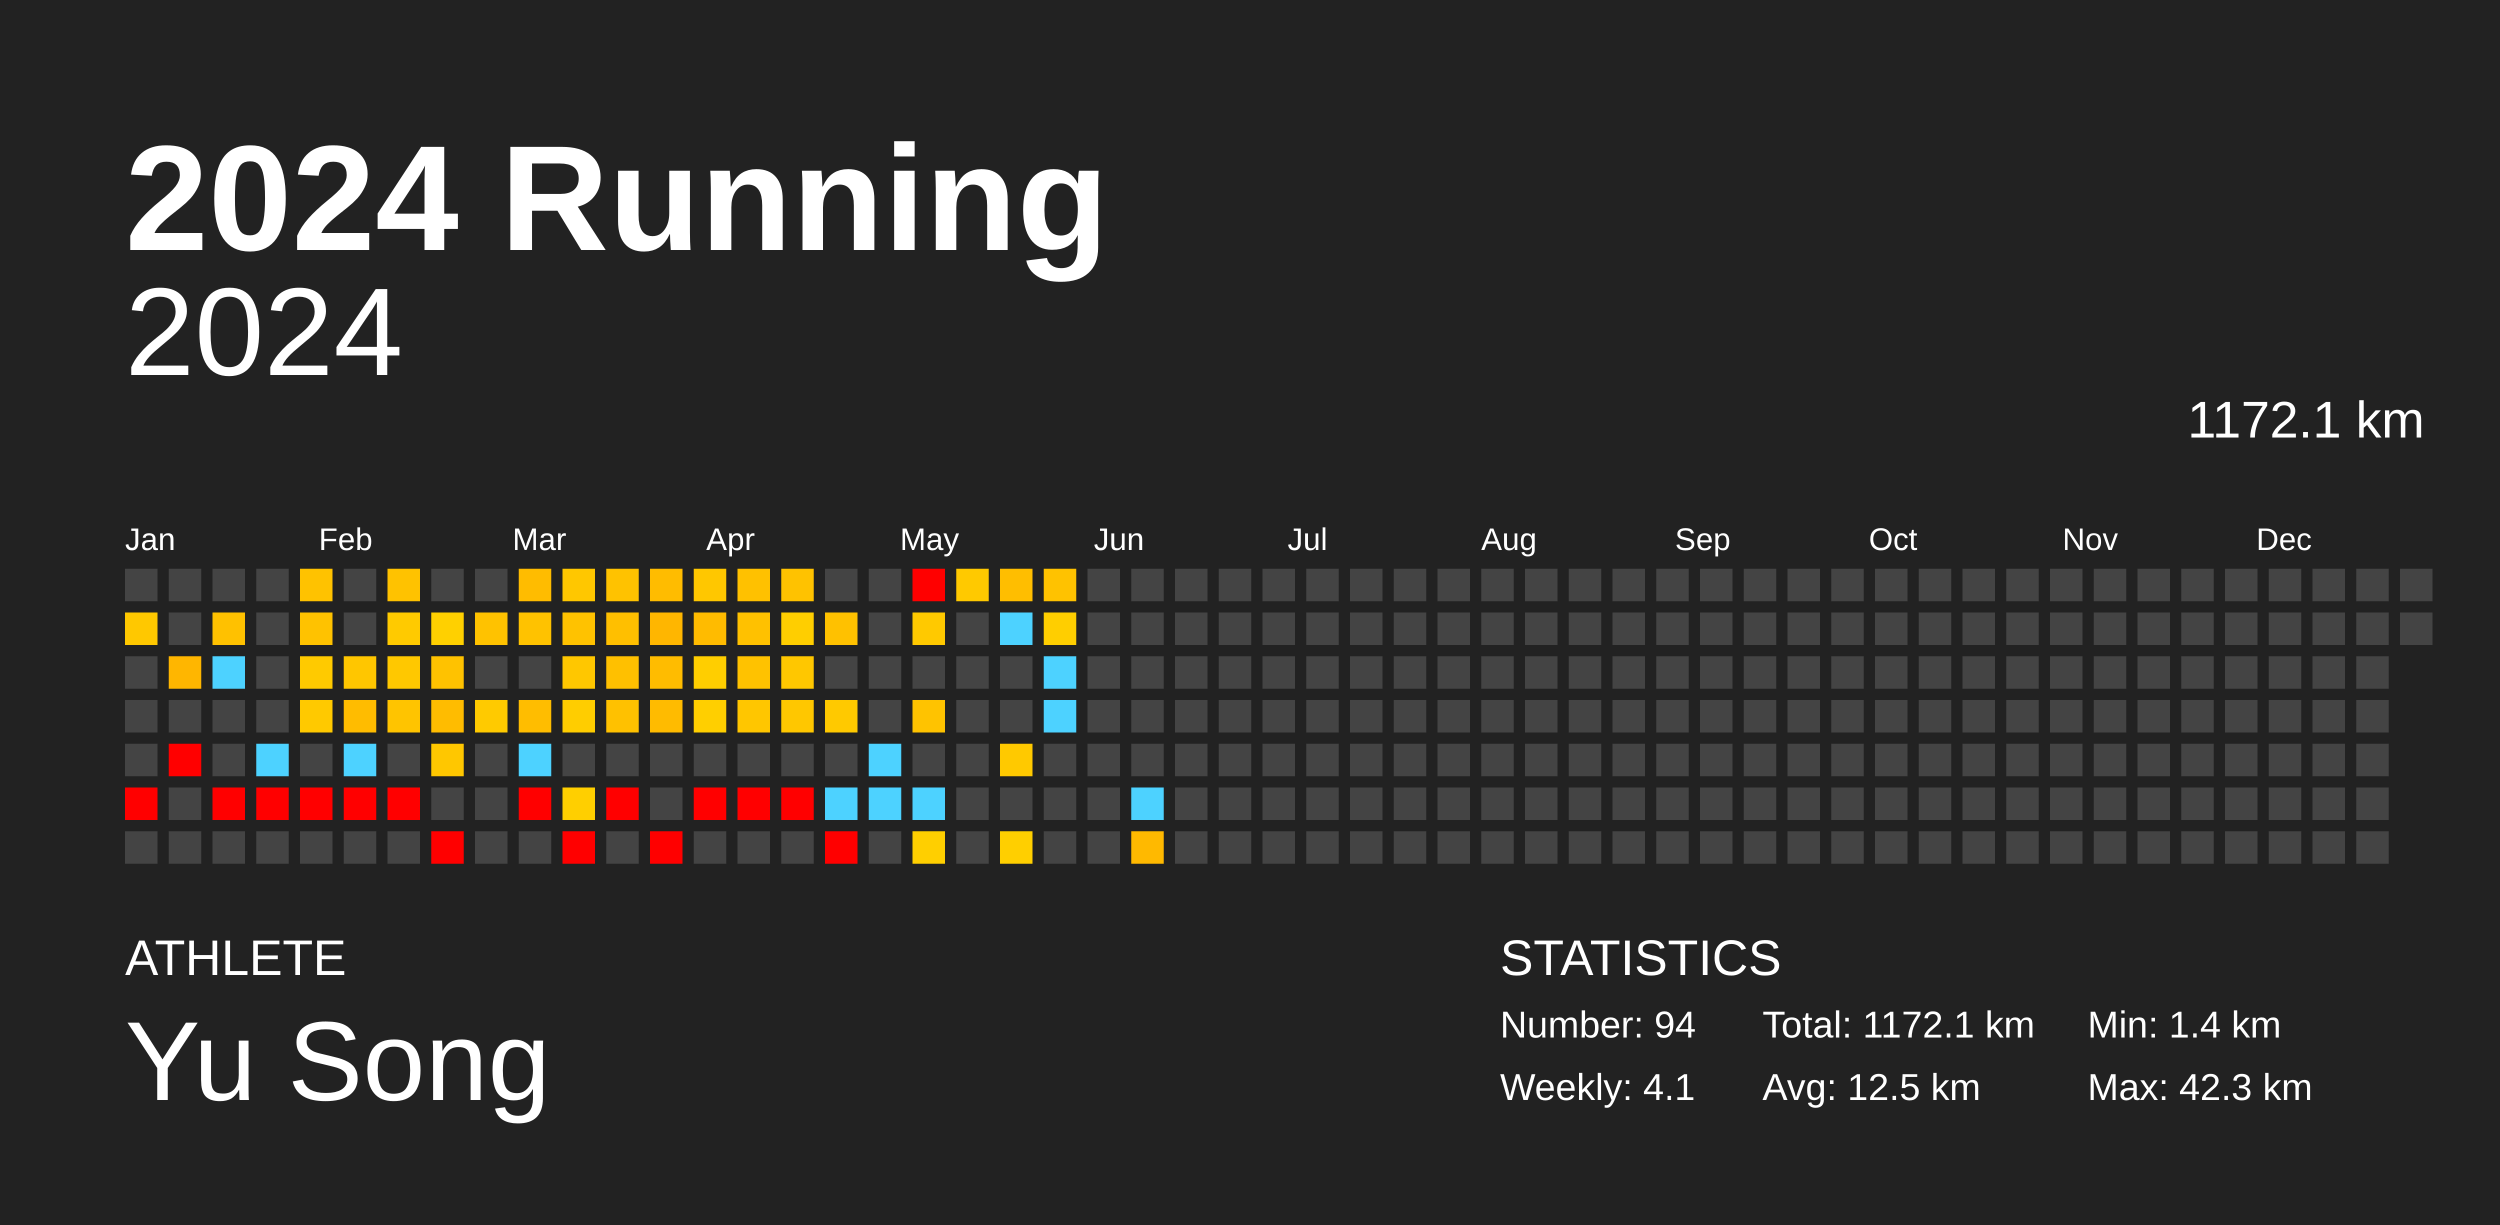
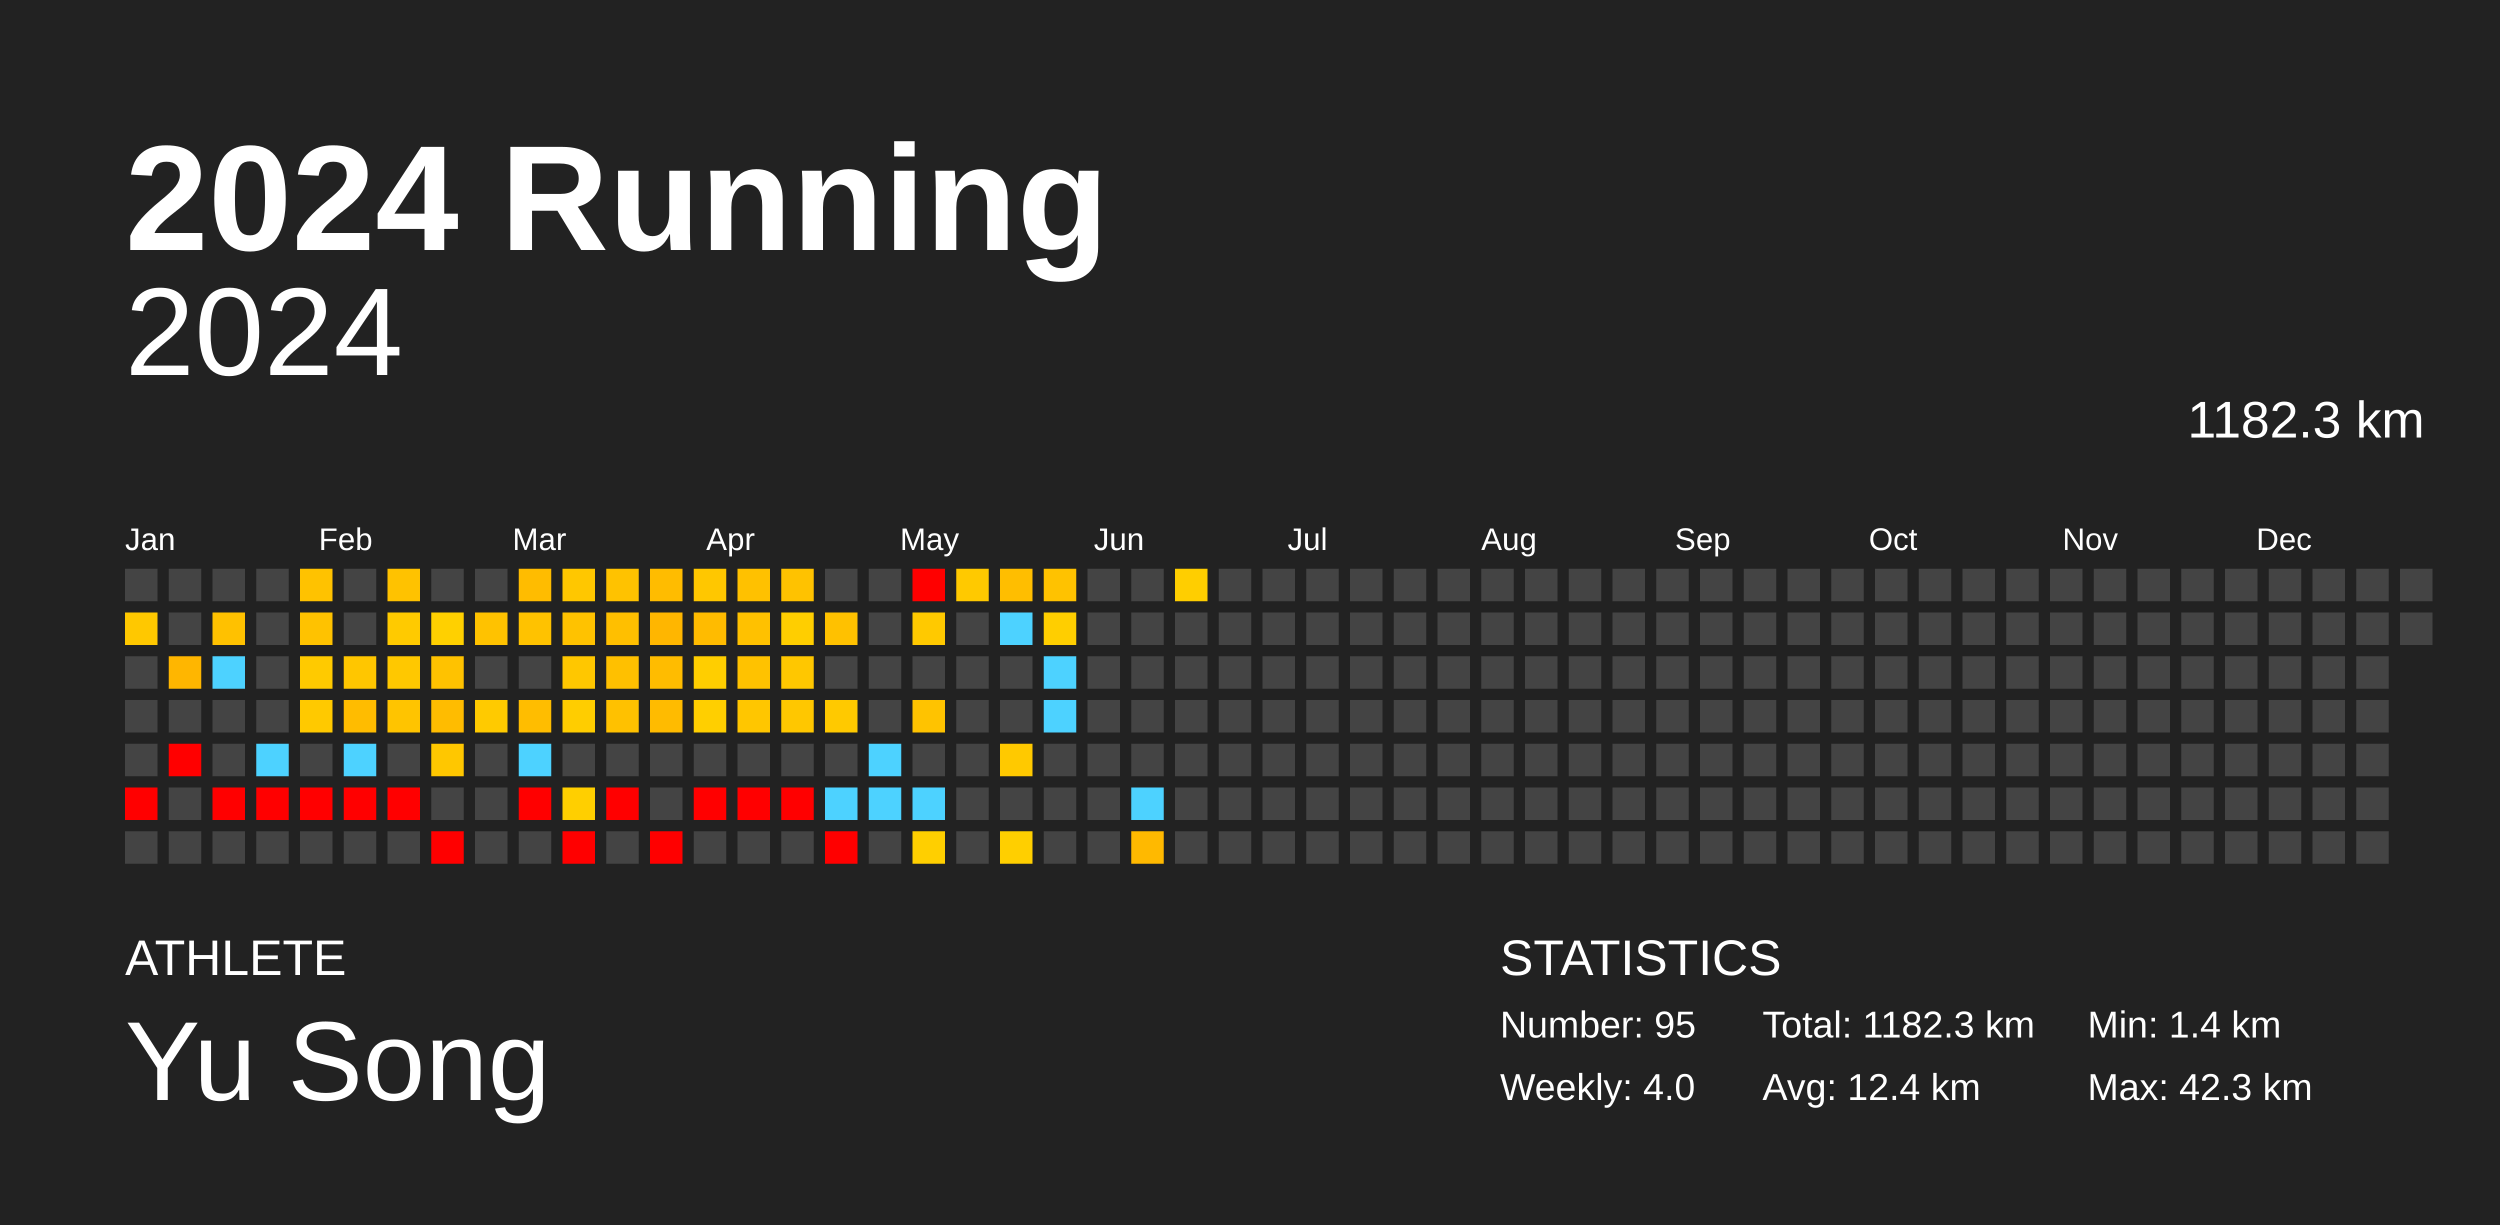
<svg xmlns="http://www.w3.org/2000/svg" baseProfile="full" height="98mm" version="1.1" viewBox="0,0,200,98" width="200mm">
  <defs />
  <rect fill="#222222" height="98" width="200" x="0" y="0" />
  <text fill="#FFFFFF" style="font-size:12px; font-family:Arial; font-weight:bold;" x="10" y="20">2024 Running</text>
  <text fill="#FFFFFF" style="font-size:4px; font-family:Arial" x="10" y="78">ATHLETE</text>
  <text fill="#FFFFFF" style="font-size:9px; font-family:Arial" x="10" y="88">Yu Song</text>
  <text fill="#FFFFFF" style="font-size:4px; font-family:Arial" x="120" y="78">STATISTICS</text>
-   <text fill="#FFFFFF" style="font-size:3px; font-family:Arial" x="120" y="83">Number: 94</text>
-   <text fill="#FFFFFF" style="font-size:3px; font-family:Arial" x="120" y="88">Weekly: 4.1</text>
-   <text fill="#FFFFFF" style="font-size:3px; font-family:Arial" x="141" y="83">Total: 1172.1 km</text>
-   <text fill="#FFFFFF" style="font-size:3px; font-family:Arial" x="141" y="88">Avg: 12.5 km</text>
+   <text fill="#FFFFFF" style="font-size:3px; font-family:Arial" x="120" y="83">Number: 95</text>
+   <text fill="#FFFFFF" style="font-size:3px; font-family:Arial" x="120" y="88">Weekly: 4.0</text>
+   <text fill="#FFFFFF" style="font-size:3px; font-family:Arial" x="141" y="83">Total: 1182.3 km</text>
+   <text fill="#FFFFFF" style="font-size:3px; font-family:Arial" x="141" y="88">Avg: 12.4 km</text>
  <text fill="#FFFFFF" style="font-size:3px; font-family:Arial" x="167" y="83">Min: 1.4 km</text>
  <text fill="#FFFFFF" style="font-size:3px; font-family:Arial" x="167" y="88">Max: 42.3 km</text>
  <text alignment-baseline="hanging" fill="#FFFFFF" style="font-size:10.0px; font-family:Arial;" x="10" y="30">2024</text>
-   <text alignment-baseline="hanging" fill="#FFFFFF" style="font-size:4.125px; font-family:Arial;" x="175" y="35">1172.1 km</text>
+   <text alignment-baseline="hanging" fill="#FFFFFF" style="font-size:4.125px; font-family:Arial;" x="175" y="35">1182.3 km</text>
  <text fill="#FFFFFF" style="font-size:2.5px; font-family:Arial" x="10.0" y="44">Jan</text>
  <text fill="#FFFFFF" style="font-size:2.5px; font-family:Arial" x="25.5" y="44">Feb</text>
  <text fill="#FFFFFF" style="font-size:2.5px; font-family:Arial" x="41.0" y="44">Mar</text>
  <text fill="#FFFFFF" style="font-size:2.5px; font-family:Arial" x="56.5" y="44">Apr</text>
  <text fill="#FFFFFF" style="font-size:2.5px; font-family:Arial" x="72.0" y="44">May</text>
  <text fill="#FFFFFF" style="font-size:2.5px; font-family:Arial" x="87.5" y="44">Jun</text>
  <text fill="#FFFFFF" style="font-size:2.5px; font-family:Arial" x="103.0" y="44">Jul</text>
  <text fill="#FFFFFF" style="font-size:2.5px; font-family:Arial" x="118.5" y="44">Aug</text>
  <text fill="#FFFFFF" style="font-size:2.5px; font-family:Arial" x="134.0" y="44">Sep</text>
  <text fill="#FFFFFF" style="font-size:2.5px; font-family:Arial" x="149.5" y="44">Oct</text>
  <text fill="#FFFFFF" style="font-size:2.5px; font-family:Arial" x="165.0" y="44">Nov</text>
  <text fill="#FFFFFF" style="font-size:2.5px; font-family:Arial" x="180.5" y="44">Dec</text>
  <rect fill="#444444" height="2.6" width="2.6" x="10.0" y="45.5" />
  <rect fill="#ffc800" height="2.6" width="2.6" x="10.0" y="49.0" />
  <rect fill="#444444" height="2.6" width="2.6" x="10.0" y="52.5" />
  <rect fill="#444444" height="2.6" width="2.6" x="10.0" y="56.0" />
  <rect fill="#444444" height="2.6" width="2.6" x="10.0" y="59.5" />
  <rect fill="red" height="2.6" width="2.6" x="10.0" y="63.0" />
  <rect fill="#444444" height="2.6" width="2.6" x="10.0" y="66.5" />
  <rect fill="#444444" height="2.6" width="2.6" x="13.5" y="45.5" />
  <rect fill="#444444" height="2.6" width="2.6" x="13.5" y="49.0" />
  <rect fill="#ffb600" height="2.6" width="2.6" x="13.5" y="52.5" />
  <rect fill="#444444" height="2.6" width="2.6" x="13.5" y="56.0" />
  <rect fill="red" height="2.6" width="2.6" x="13.5" y="59.5" />
  <rect fill="#444444" height="2.6" width="2.6" x="13.5" y="63.0" />
  <rect fill="#444444" height="2.6" width="2.6" x="13.5" y="66.5" />
  <rect fill="#444444" height="2.6" width="2.6" x="17.0" y="45.5" />
  <rect fill="#ffc100" height="2.6" width="2.6" x="17.0" y="49.0" />
  <rect fill="#4dd2ff" height="2.6" width="2.6" x="17.0" y="52.5" />
  <rect fill="#444444" height="2.6" width="2.6" x="17.0" y="56.0" />
  <rect fill="#444444" height="2.6" width="2.6" x="17.0" y="59.5" />
  <rect fill="red" height="2.6" width="2.6" x="17.0" y="63.0" />
  <rect fill="#444444" height="2.6" width="2.6" x="17.0" y="66.5" />
  <rect fill="#444444" height="2.6" width="2.6" x="20.5" y="45.5" />
  <rect fill="#444444" height="2.6" width="2.6" x="20.5" y="49.0" />
  <rect fill="#444444" height="2.6" width="2.6" x="20.5" y="52.5" />
  <rect fill="#444444" height="2.6" width="2.6" x="20.5" y="56.0" />
  <rect fill="#4dd2ff" height="2.6" width="2.6" x="20.5" y="59.5" />
  <rect fill="red" height="2.6" width="2.6" x="20.5" y="63.0" />
  <rect fill="#444444" height="2.6" width="2.6" x="20.5" y="66.5" />
  <rect fill="#ffc200" height="2.6" width="2.6" x="24.0" y="45.5" />
  <rect fill="#ffc200" height="2.6" width="2.6" x="24.0" y="49.0" />
  <rect fill="#ffca00" height="2.6" width="2.6" x="24.0" y="52.5" />
  <rect fill="#ffc900" height="2.6" width="2.6" x="24.0" y="56.0" />
  <rect fill="#444444" height="2.6" width="2.6" x="24.0" y="59.5" />
  <rect fill="red" height="2.6" width="2.6" x="24.0" y="63.0" />
  <rect fill="#444444" height="2.6" width="2.6" x="24.0" y="66.5" />
  <rect fill="#444444" height="2.6" width="2.6" x="27.5" y="45.5" />
  <rect fill="#444444" height="2.6" width="2.6" x="27.5" y="49.0" />
  <rect fill="#ffc600" height="2.6" width="2.6" x="27.5" y="52.5" />
  <rect fill="#ffbc00" height="2.6" width="2.6" x="27.5" y="56.0" />
  <rect fill="#4dd2ff" height="2.6" width="2.6" x="27.5" y="59.5" />
  <rect fill="red" height="2.6" width="2.6" x="27.5" y="63.0" />
  <rect fill="#444444" height="2.6" width="2.6" x="27.5" y="66.5" />
  <rect fill="#ffc200" height="2.6" width="2.6" x="31.0" y="45.5" />
  <rect fill="#ffca00" height="2.6" width="2.6" x="31.0" y="49.0" />
  <rect fill="#ffc800" height="2.6" width="2.6" x="31.0" y="52.5" />
  <rect fill="#ffc400" height="2.6" width="2.6" x="31.0" y="56.0" />
  <rect fill="#444444" height="2.6" width="2.6" x="31.0" y="59.5" />
  <rect fill="red" height="2.6" width="2.6" x="31.0" y="63.0" />
  <rect fill="#444444" height="2.6" width="2.6" x="31.0" y="66.5" />
  <rect fill="#444444" height="2.6" width="2.6" x="34.5" y="45.5" />
  <rect fill="#ffd000" height="2.6" width="2.6" x="34.5" y="49.0" />
  <rect fill="#ffc200" height="2.6" width="2.6" x="34.5" y="52.5" />
  <rect fill="#ffbc00" height="2.6" width="2.6" x="34.5" y="56.0" />
  <rect fill="#ffc700" height="2.6" width="2.6" x="34.5" y="59.5" />
  <rect fill="#444444" height="2.6" width="2.6" x="34.5" y="63.0" />
  <rect fill="red" height="2.6" width="2.6" x="34.5" y="66.5" />
  <rect fill="#444444" height="2.6" width="2.6" x="38.0" y="45.5" />
  <rect fill="#ffc200" height="2.6" width="2.6" x="38.0" y="49.0" />
  <rect fill="#444444" height="2.6" width="2.6" x="38.0" y="52.5" />
  <rect fill="#ffca00" height="2.6" width="2.6" x="38.0" y="56.0" />
  <rect fill="#444444" height="2.6" width="2.6" x="38.0" y="59.5" />
  <rect fill="#444444" height="2.6" width="2.6" x="38.0" y="63.0" />
  <rect fill="#444444" height="2.6" width="2.6" x="38.0" y="66.5" />
  <rect fill="#ffbc00" height="2.6" width="2.6" x="41.5" y="45.5" />
  <rect fill="#ffc200" height="2.6" width="2.6" x="41.5" y="49.0" />
  <rect fill="#444444" height="2.6" width="2.6" x="41.5" y="52.5" />
  <rect fill="#ffbd00" height="2.6" width="2.6" x="41.5" y="56.0" />
  <rect fill="#4dd2ff" height="2.6" width="2.6" x="41.5" y="59.5" />
  <rect fill="red" height="2.6" width="2.6" x="41.5" y="63.0" />
  <rect fill="#444444" height="2.6" width="2.6" x="41.5" y="66.5" />
  <rect fill="#ffc700" height="2.6" width="2.6" x="45.0" y="45.5" />
  <rect fill="#ffc200" height="2.6" width="2.6" x="45.0" y="49.0" />
  <rect fill="#ffc700" height="2.6" width="2.6" x="45.0" y="52.5" />
  <rect fill="#ffcd00" height="2.6" width="2.6" x="45.0" y="56.0" />
  <rect fill="#444444" height="2.6" width="2.6" x="45.0" y="59.5" />
  <rect fill="#ffcf00" height="2.6" width="2.6" x="45.0" y="63.0" />
  <rect fill="red" height="2.6" width="2.6" x="45.0" y="66.5" />
  <rect fill="#ffc200" height="2.6" width="2.6" x="48.5" y="45.5" />
  <rect fill="#ffbf00" height="2.6" width="2.6" x="48.5" y="49.0" />
  <rect fill="#ffc000" height="2.6" width="2.6" x="48.5" y="52.5" />
  <rect fill="#ffc100" height="2.6" width="2.6" x="48.5" y="56.0" />
  <rect fill="#444444" height="2.6" width="2.6" x="48.5" y="59.5" />
  <rect fill="red" height="2.6" width="2.6" x="48.5" y="63.0" />
  <rect fill="#444444" height="2.6" width="2.6" x="48.5" y="66.5" />
  <rect fill="#ffbc00" height="2.6" width="2.6" x="52.0" y="45.5" />
  <rect fill="#ffb600" height="2.6" width="2.6" x="52.0" y="49.0" />
  <rect fill="#ffbc00" height="2.6" width="2.6" x="52.0" y="52.5" />
  <rect fill="#ffbb00" height="2.6" width="2.6" x="52.0" y="56.0" />
  <rect fill="#444444" height="2.6" width="2.6" x="52.0" y="59.5" />
  <rect fill="#444444" height="2.6" width="2.6" x="52.0" y="63.0" />
  <rect fill="red" height="2.6" width="2.6" x="52.0" y="66.5" />
  <rect fill="#ffc700" height="2.6" width="2.6" x="55.5" y="45.5" />
  <rect fill="#ffbb00" height="2.6" width="2.6" x="55.5" y="49.0" />
  <rect fill="#ffce00" height="2.6" width="2.6" x="55.5" y="52.5" />
  <rect fill="#ffcf00" height="2.6" width="2.6" x="55.5" y="56.0" />
  <rect fill="#444444" height="2.6" width="2.6" x="55.5" y="59.5" />
  <rect fill="red" height="2.6" width="2.6" x="55.5" y="63.0" />
  <rect fill="#444444" height="2.6" width="2.6" x="55.5" y="66.5" />
  <rect fill="#ffc100" height="2.6" width="2.6" x="59.0" y="45.5" />
  <rect fill="#ffc100" height="2.6" width="2.6" x="59.0" y="49.0" />
  <rect fill="#ffc200" height="2.6" width="2.6" x="59.0" y="52.5" />
  <rect fill="#ffc600" height="2.6" width="2.6" x="59.0" y="56.0" />
  <rect fill="#444444" height="2.6" width="2.6" x="59.0" y="59.5" />
  <rect fill="red" height="2.6" width="2.6" x="59.0" y="63.0" />
  <rect fill="#444444" height="2.6" width="2.6" x="59.0" y="66.5" />
  <rect fill="#ffc200" height="2.6" width="2.6" x="62.5" y="45.5" />
  <rect fill="#ffce00" height="2.6" width="2.6" x="62.5" y="49.0" />
  <rect fill="#ffc700" height="2.6" width="2.6" x="62.5" y="52.5" />
  <rect fill="#ffc700" height="2.6" width="2.6" x="62.5" y="56.0" />
  <rect fill="#444444" height="2.6" width="2.6" x="62.5" y="59.5" />
  <rect fill="red" height="2.6" width="2.6" x="62.5" y="63.0" />
  <rect fill="#444444" height="2.6" width="2.6" x="62.5" y="66.5" />
  <rect fill="#444444" height="2.6" width="2.6" x="66.0" y="45.5" />
  <rect fill="#ffc100" height="2.6" width="2.6" x="66.0" y="49.0" />
  <rect fill="#444444" height="2.6" width="2.6" x="66.0" y="52.5" />
  <rect fill="#ffc900" height="2.6" width="2.6" x="66.0" y="56.0" />
  <rect fill="#444444" height="2.6" width="2.6" x="66.0" y="59.5" />
  <rect fill="#4dd2ff" height="2.6" width="2.6" x="66.0" y="63.0" />
  <rect fill="red" height="2.6" width="2.6" x="66.0" y="66.5" />
  <rect fill="#444444" height="2.6" width="2.6" x="69.5" y="45.5" />
  <rect fill="#444444" height="2.6" width="2.6" x="69.5" y="49.0" />
  <rect fill="#444444" height="2.6" width="2.6" x="69.5" y="52.5" />
  <rect fill="#444444" height="2.6" width="2.6" x="69.5" y="56.0" />
  <rect fill="#4dd2ff" height="2.6" width="2.6" x="69.5" y="59.5" />
  <rect fill="#4dd2ff" height="2.6" width="2.6" x="69.5" y="63.0" />
  <rect fill="#444444" height="2.6" width="2.6" x="69.5" y="66.5" />
  <rect fill="red" height="2.6" width="2.6" x="73.0" y="45.5" />
  <rect fill="#ffc900" height="2.6" width="2.6" x="73.0" y="49.0" />
  <rect fill="#444444" height="2.6" width="2.6" x="73.0" y="52.5" />
  <rect fill="#ffc300" height="2.6" width="2.6" x="73.0" y="56.0" />
  <rect fill="#444444" height="2.6" width="2.6" x="73.0" y="59.5" />
  <rect fill="#4dd2ff" height="2.6" width="2.6" x="73.0" y="63.0" />
  <rect fill="#ffcf00" height="2.6" width="2.6" x="73.0" y="66.5" />
  <rect fill="#ffc900" height="2.6" width="2.6" x="76.5" y="45.5" />
  <rect fill="#444444" height="2.6" width="2.6" x="76.5" y="49.0" />
  <rect fill="#444444" height="2.6" width="2.6" x="76.5" y="52.5" />
  <rect fill="#444444" height="2.6" width="2.6" x="76.5" y="56.0" />
  <rect fill="#444444" height="2.6" width="2.6" x="76.5" y="59.5" />
  <rect fill="#444444" height="2.6" width="2.6" x="76.5" y="63.0" />
  <rect fill="#444444" height="2.6" width="2.6" x="76.5" y="66.5" />
  <rect fill="#ffbe00" height="2.6" width="2.6" x="80.0" y="45.5" />
  <rect fill="#4dd2ff" height="2.6" width="2.6" x="80.0" y="49.0" />
  <rect fill="#444444" height="2.6" width="2.6" x="80.0" y="52.5" />
  <rect fill="#444444" height="2.6" width="2.6" x="80.0" y="56.0" />
  <rect fill="#ffc900" height="2.6" width="2.6" x="80.0" y="59.5" />
  <rect fill="#444444" height="2.6" width="2.6" x="80.0" y="63.0" />
  <rect fill="#ffcf00" height="2.6" width="2.6" x="80.0" y="66.5" />
  <rect fill="#ffc200" height="2.6" width="2.6" x="83.5" y="45.5" />
  <rect fill="#ffce00" height="2.6" width="2.6" x="83.5" y="49.0" />
  <rect fill="#4dd2ff" height="2.6" width="2.6" x="83.5" y="52.5" />
  <rect fill="#4dd2ff" height="2.6" width="2.6" x="83.5" y="56.0" />
  <rect fill="#444444" height="2.6" width="2.6" x="83.5" y="59.5" />
  <rect fill="#444444" height="2.6" width="2.6" x="83.5" y="63.0" />
  <rect fill="#444444" height="2.6" width="2.6" x="83.5" y="66.5" />
  <rect fill="#444444" height="2.6" width="2.6" x="87.0" y="45.5" />
  <rect fill="#444444" height="2.6" width="2.6" x="87.0" y="49.0" />
  <rect fill="#444444" height="2.6" width="2.6" x="87.0" y="52.5" />
  <rect fill="#444444" height="2.6" width="2.6" x="87.0" y="56.0" />
  <rect fill="#444444" height="2.6" width="2.6" x="87.0" y="59.5" />
  <rect fill="#444444" height="2.6" width="2.6" x="87.0" y="63.0" />
  <rect fill="#444444" height="2.6" width="2.6" x="87.0" y="66.5" />
  <rect fill="#444444" height="2.6" width="2.6" x="90.5" y="45.5" />
  <rect fill="#444444" height="2.6" width="2.6" x="90.5" y="49.0" />
  <rect fill="#444444" height="2.6" width="2.6" x="90.5" y="52.5" />
  <rect fill="#444444" height="2.6" width="2.6" x="90.5" y="56.0" />
  <rect fill="#444444" height="2.6" width="2.6" x="90.5" y="59.5" />
  <rect fill="#4dd2ff" height="2.6" width="2.6" x="90.5" y="63.0" />
  <rect fill="#ffb900" height="2.6" width="2.6" x="90.5" y="66.5" />
-   <rect fill="#444444" height="2.6" width="2.6" x="94.0" y="45.5" />
+   <rect fill="#ffce00" height="2.6" width="2.6" x="94.0" y="45.5" />
  <rect fill="#444444" height="2.6" width="2.6" x="94.0" y="49.0" />
  <rect fill="#444444" height="2.6" width="2.6" x="94.0" y="52.5" />
  <rect fill="#444444" height="2.6" width="2.6" x="94.0" y="56.0" />
  <rect fill="#444444" height="2.6" width="2.6" x="94.0" y="59.5" />
  <rect fill="#444444" height="2.6" width="2.6" x="94.0" y="63.0" />
  <rect fill="#444444" height="2.6" width="2.6" x="94.0" y="66.5" />
  <rect fill="#444444" height="2.6" width="2.6" x="97.5" y="45.5" />
  <rect fill="#444444" height="2.6" width="2.6" x="97.5" y="49.0" />
  <rect fill="#444444" height="2.6" width="2.6" x="97.5" y="52.5" />
  <rect fill="#444444" height="2.6" width="2.6" x="97.5" y="56.0" />
  <rect fill="#444444" height="2.6" width="2.6" x="97.5" y="59.5" />
  <rect fill="#444444" height="2.6" width="2.6" x="97.5" y="63.0" />
  <rect fill="#444444" height="2.6" width="2.6" x="97.5" y="66.5" />
  <rect fill="#444444" height="2.6" width="2.6" x="101.0" y="45.5" />
  <rect fill="#444444" height="2.6" width="2.6" x="101.0" y="49.0" />
  <rect fill="#444444" height="2.6" width="2.6" x="101.0" y="52.5" />
  <rect fill="#444444" height="2.6" width="2.6" x="101.0" y="56.0" />
  <rect fill="#444444" height="2.6" width="2.6" x="101.0" y="59.5" />
  <rect fill="#444444" height="2.6" width="2.6" x="101.0" y="63.0" />
  <rect fill="#444444" height="2.6" width="2.6" x="101.0" y="66.5" />
  <rect fill="#444444" height="2.6" width="2.6" x="104.5" y="45.5" />
  <rect fill="#444444" height="2.6" width="2.6" x="104.5" y="49.0" />
  <rect fill="#444444" height="2.6" width="2.6" x="104.5" y="52.5" />
  <rect fill="#444444" height="2.6" width="2.6" x="104.5" y="56.0" />
  <rect fill="#444444" height="2.6" width="2.6" x="104.5" y="59.5" />
  <rect fill="#444444" height="2.6" width="2.6" x="104.5" y="63.0" />
  <rect fill="#444444" height="2.6" width="2.6" x="104.5" y="66.5" />
  <rect fill="#444444" height="2.6" width="2.6" x="108.0" y="45.5" />
  <rect fill="#444444" height="2.6" width="2.6" x="108.0" y="49.0" />
  <rect fill="#444444" height="2.6" width="2.6" x="108.0" y="52.5" />
  <rect fill="#444444" height="2.6" width="2.6" x="108.0" y="56.0" />
  <rect fill="#444444" height="2.6" width="2.6" x="108.0" y="59.5" />
  <rect fill="#444444" height="2.6" width="2.6" x="108.0" y="63.0" />
  <rect fill="#444444" height="2.6" width="2.6" x="108.0" y="66.5" />
  <rect fill="#444444" height="2.6" width="2.6" x="111.5" y="45.5" />
  <rect fill="#444444" height="2.6" width="2.6" x="111.5" y="49.0" />
  <rect fill="#444444" height="2.6" width="2.6" x="111.5" y="52.5" />
  <rect fill="#444444" height="2.6" width="2.6" x="111.5" y="56.0" />
  <rect fill="#444444" height="2.6" width="2.6" x="111.5" y="59.5" />
  <rect fill="#444444" height="2.6" width="2.6" x="111.5" y="63.0" />
  <rect fill="#444444" height="2.6" width="2.6" x="111.5" y="66.5" />
  <rect fill="#444444" height="2.6" width="2.6" x="115.0" y="45.5" />
  <rect fill="#444444" height="2.6" width="2.6" x="115.0" y="49.0" />
  <rect fill="#444444" height="2.6" width="2.6" x="115.0" y="52.5" />
  <rect fill="#444444" height="2.6" width="2.6" x="115.0" y="56.0" />
  <rect fill="#444444" height="2.6" width="2.6" x="115.0" y="59.5" />
  <rect fill="#444444" height="2.6" width="2.6" x="115.0" y="63.0" />
  <rect fill="#444444" height="2.6" width="2.6" x="115.0" y="66.5" />
  <rect fill="#444444" height="2.6" width="2.6" x="118.5" y="45.5" />
  <rect fill="#444444" height="2.6" width="2.6" x="118.5" y="49.0" />
  <rect fill="#444444" height="2.6" width="2.6" x="118.5" y="52.5" />
  <rect fill="#444444" height="2.6" width="2.6" x="118.5" y="56.0" />
  <rect fill="#444444" height="2.6" width="2.6" x="118.5" y="59.5" />
  <rect fill="#444444" height="2.6" width="2.6" x="118.5" y="63.0" />
  <rect fill="#444444" height="2.6" width="2.6" x="118.5" y="66.5" />
  <rect fill="#444444" height="2.6" width="2.6" x="122.0" y="45.5" />
  <rect fill="#444444" height="2.6" width="2.6" x="122.0" y="49.0" />
  <rect fill="#444444" height="2.6" width="2.6" x="122.0" y="52.5" />
  <rect fill="#444444" height="2.6" width="2.6" x="122.0" y="56.0" />
  <rect fill="#444444" height="2.6" width="2.6" x="122.0" y="59.5" />
  <rect fill="#444444" height="2.6" width="2.6" x="122.0" y="63.0" />
  <rect fill="#444444" height="2.6" width="2.6" x="122.0" y="66.5" />
  <rect fill="#444444" height="2.6" width="2.6" x="125.5" y="45.5" />
  <rect fill="#444444" height="2.6" width="2.6" x="125.5" y="49.0" />
  <rect fill="#444444" height="2.6" width="2.6" x="125.5" y="52.5" />
  <rect fill="#444444" height="2.6" width="2.6" x="125.5" y="56.0" />
  <rect fill="#444444" height="2.6" width="2.6" x="125.5" y="59.5" />
  <rect fill="#444444" height="2.6" width="2.6" x="125.5" y="63.0" />
  <rect fill="#444444" height="2.6" width="2.6" x="125.5" y="66.5" />
  <rect fill="#444444" height="2.6" width="2.6" x="129.0" y="45.5" />
  <rect fill="#444444" height="2.6" width="2.6" x="129.0" y="49.0" />
  <rect fill="#444444" height="2.6" width="2.6" x="129.0" y="52.5" />
  <rect fill="#444444" height="2.6" width="2.6" x="129.0" y="56.0" />
  <rect fill="#444444" height="2.6" width="2.6" x="129.0" y="59.5" />
  <rect fill="#444444" height="2.6" width="2.6" x="129.0" y="63.0" />
  <rect fill="#444444" height="2.6" width="2.6" x="129.0" y="66.5" />
  <rect fill="#444444" height="2.6" width="2.6" x="132.5" y="45.5" />
  <rect fill="#444444" height="2.6" width="2.6" x="132.5" y="49.0" />
  <rect fill="#444444" height="2.6" width="2.6" x="132.5" y="52.5" />
  <rect fill="#444444" height="2.6" width="2.6" x="132.5" y="56.0" />
  <rect fill="#444444" height="2.6" width="2.6" x="132.5" y="59.5" />
  <rect fill="#444444" height="2.6" width="2.6" x="132.5" y="63.0" />
  <rect fill="#444444" height="2.6" width="2.6" x="132.5" y="66.5" />
  <rect fill="#444444" height="2.6" width="2.6" x="136.0" y="45.5" />
  <rect fill="#444444" height="2.6" width="2.6" x="136.0" y="49.0" />
  <rect fill="#444444" height="2.6" width="2.6" x="136.0" y="52.5" />
  <rect fill="#444444" height="2.6" width="2.6" x="136.0" y="56.0" />
  <rect fill="#444444" height="2.6" width="2.6" x="136.0" y="59.5" />
  <rect fill="#444444" height="2.6" width="2.6" x="136.0" y="63.0" />
  <rect fill="#444444" height="2.6" width="2.6" x="136.0" y="66.5" />
  <rect fill="#444444" height="2.6" width="2.6" x="139.5" y="45.5" />
  <rect fill="#444444" height="2.6" width="2.6" x="139.5" y="49.0" />
  <rect fill="#444444" height="2.6" width="2.6" x="139.5" y="52.5" />
  <rect fill="#444444" height="2.6" width="2.6" x="139.5" y="56.0" />
  <rect fill="#444444" height="2.6" width="2.6" x="139.5" y="59.5" />
  <rect fill="#444444" height="2.6" width="2.6" x="139.5" y="63.0" />
  <rect fill="#444444" height="2.6" width="2.6" x="139.5" y="66.5" />
  <rect fill="#444444" height="2.6" width="2.6" x="143.0" y="45.5" />
  <rect fill="#444444" height="2.6" width="2.6" x="143.0" y="49.0" />
  <rect fill="#444444" height="2.6" width="2.6" x="143.0" y="52.5" />
  <rect fill="#444444" height="2.6" width="2.6" x="143.0" y="56.0" />
  <rect fill="#444444" height="2.6" width="2.6" x="143.0" y="59.5" />
  <rect fill="#444444" height="2.6" width="2.6" x="143.0" y="63.0" />
  <rect fill="#444444" height="2.6" width="2.6" x="143.0" y="66.5" />
  <rect fill="#444444" height="2.6" width="2.6" x="146.5" y="45.5" />
  <rect fill="#444444" height="2.6" width="2.6" x="146.5" y="49.0" />
  <rect fill="#444444" height="2.6" width="2.6" x="146.5" y="52.5" />
  <rect fill="#444444" height="2.6" width="2.6" x="146.5" y="56.0" />
  <rect fill="#444444" height="2.6" width="2.6" x="146.5" y="59.5" />
  <rect fill="#444444" height="2.6" width="2.6" x="146.5" y="63.0" />
  <rect fill="#444444" height="2.6" width="2.6" x="146.5" y="66.5" />
  <rect fill="#444444" height="2.6" width="2.6" x="150.0" y="45.5" />
  <rect fill="#444444" height="2.6" width="2.6" x="150.0" y="49.0" />
  <rect fill="#444444" height="2.6" width="2.6" x="150.0" y="52.5" />
  <rect fill="#444444" height="2.6" width="2.6" x="150.0" y="56.0" />
  <rect fill="#444444" height="2.6" width="2.6" x="150.0" y="59.5" />
  <rect fill="#444444" height="2.6" width="2.6" x="150.0" y="63.0" />
  <rect fill="#444444" height="2.6" width="2.6" x="150.0" y="66.5" />
  <rect fill="#444444" height="2.6" width="2.6" x="153.5" y="45.5" />
  <rect fill="#444444" height="2.6" width="2.6" x="153.5" y="49.0" />
  <rect fill="#444444" height="2.6" width="2.6" x="153.5" y="52.5" />
  <rect fill="#444444" height="2.6" width="2.6" x="153.5" y="56.0" />
  <rect fill="#444444" height="2.6" width="2.6" x="153.5" y="59.5" />
  <rect fill="#444444" height="2.6" width="2.6" x="153.5" y="63.0" />
  <rect fill="#444444" height="2.6" width="2.6" x="153.5" y="66.5" />
  <rect fill="#444444" height="2.6" width="2.6" x="157.0" y="45.5" />
  <rect fill="#444444" height="2.6" width="2.6" x="157.0" y="49.0" />
  <rect fill="#444444" height="2.6" width="2.6" x="157.0" y="52.5" />
  <rect fill="#444444" height="2.6" width="2.6" x="157.0" y="56.0" />
  <rect fill="#444444" height="2.6" width="2.6" x="157.0" y="59.5" />
  <rect fill="#444444" height="2.6" width="2.6" x="157.0" y="63.0" />
  <rect fill="#444444" height="2.6" width="2.6" x="157.0" y="66.5" />
  <rect fill="#444444" height="2.6" width="2.6" x="160.5" y="45.5" />
  <rect fill="#444444" height="2.6" width="2.6" x="160.5" y="49.0" />
  <rect fill="#444444" height="2.6" width="2.6" x="160.5" y="52.5" />
  <rect fill="#444444" height="2.6" width="2.6" x="160.5" y="56.0" />
  <rect fill="#444444" height="2.6" width="2.6" x="160.5" y="59.5" />
  <rect fill="#444444" height="2.6" width="2.6" x="160.5" y="63.0" />
  <rect fill="#444444" height="2.6" width="2.6" x="160.5" y="66.5" />
  <rect fill="#444444" height="2.6" width="2.6" x="164.0" y="45.5" />
  <rect fill="#444444" height="2.6" width="2.6" x="164.0" y="49.0" />
  <rect fill="#444444" height="2.6" width="2.6" x="164.0" y="52.5" />
  <rect fill="#444444" height="2.6" width="2.6" x="164.0" y="56.0" />
  <rect fill="#444444" height="2.6" width="2.6" x="164.0" y="59.5" />
  <rect fill="#444444" height="2.6" width="2.6" x="164.0" y="63.0" />
  <rect fill="#444444" height="2.6" width="2.6" x="164.0" y="66.5" />
  <rect fill="#444444" height="2.6" width="2.6" x="167.5" y="45.5" />
  <rect fill="#444444" height="2.6" width="2.6" x="167.5" y="49.0" />
  <rect fill="#444444" height="2.6" width="2.6" x="167.5" y="52.5" />
  <rect fill="#444444" height="2.6" width="2.6" x="167.5" y="56.0" />
  <rect fill="#444444" height="2.6" width="2.6" x="167.5" y="59.5" />
  <rect fill="#444444" height="2.6" width="2.6" x="167.5" y="63.0" />
  <rect fill="#444444" height="2.6" width="2.6" x="167.5" y="66.5" />
  <rect fill="#444444" height="2.6" width="2.6" x="171.0" y="45.5" />
  <rect fill="#444444" height="2.6" width="2.6" x="171.0" y="49.0" />
  <rect fill="#444444" height="2.6" width="2.6" x="171.0" y="52.5" />
  <rect fill="#444444" height="2.6" width="2.6" x="171.0" y="56.0" />
  <rect fill="#444444" height="2.6" width="2.6" x="171.0" y="59.5" />
  <rect fill="#444444" height="2.6" width="2.6" x="171.0" y="63.0" />
  <rect fill="#444444" height="2.6" width="2.6" x="171.0" y="66.5" />
  <rect fill="#444444" height="2.6" width="2.6" x="174.5" y="45.5" />
  <rect fill="#444444" height="2.6" width="2.6" x="174.5" y="49.0" />
  <rect fill="#444444" height="2.6" width="2.6" x="174.5" y="52.5" />
  <rect fill="#444444" height="2.6" width="2.6" x="174.5" y="56.0" />
  <rect fill="#444444" height="2.6" width="2.6" x="174.5" y="59.5" />
  <rect fill="#444444" height="2.6" width="2.6" x="174.5" y="63.0" />
  <rect fill="#444444" height="2.6" width="2.6" x="174.5" y="66.5" />
  <rect fill="#444444" height="2.6" width="2.6" x="178.0" y="45.5" />
  <rect fill="#444444" height="2.6" width="2.6" x="178.0" y="49.0" />
  <rect fill="#444444" height="2.6" width="2.6" x="178.0" y="52.5" />
  <rect fill="#444444" height="2.6" width="2.6" x="178.0" y="56.0" />
  <rect fill="#444444" height="2.6" width="2.6" x="178.0" y="59.5" />
  <rect fill="#444444" height="2.6" width="2.6" x="178.0" y="63.0" />
  <rect fill="#444444" height="2.6" width="2.6" x="178.0" y="66.5" />
  <rect fill="#444444" height="2.6" width="2.6" x="181.5" y="45.5" />
  <rect fill="#444444" height="2.6" width="2.6" x="181.5" y="49.0" />
  <rect fill="#444444" height="2.6" width="2.6" x="181.5" y="52.5" />
  <rect fill="#444444" height="2.6" width="2.6" x="181.5" y="56.0" />
  <rect fill="#444444" height="2.6" width="2.6" x="181.5" y="59.5" />
  <rect fill="#444444" height="2.6" width="2.6" x="181.5" y="63.0" />
  <rect fill="#444444" height="2.6" width="2.6" x="181.5" y="66.5" />
  <rect fill="#444444" height="2.6" width="2.6" x="185.0" y="45.5" />
  <rect fill="#444444" height="2.6" width="2.6" x="185.0" y="49.0" />
  <rect fill="#444444" height="2.6" width="2.6" x="185.0" y="52.5" />
  <rect fill="#444444" height="2.6" width="2.6" x="185.0" y="56.0" />
  <rect fill="#444444" height="2.6" width="2.6" x="185.0" y="59.5" />
  <rect fill="#444444" height="2.6" width="2.6" x="185.0" y="63.0" />
  <rect fill="#444444" height="2.6" width="2.6" x="185.0" y="66.5" />
  <rect fill="#444444" height="2.6" width="2.6" x="188.5" y="45.5" />
  <rect fill="#444444" height="2.6" width="2.6" x="188.5" y="49.0" />
  <rect fill="#444444" height="2.6" width="2.6" x="188.5" y="52.5" />
  <rect fill="#444444" height="2.6" width="2.6" x="188.5" y="56.0" />
  <rect fill="#444444" height="2.6" width="2.6" x="188.5" y="59.5" />
  <rect fill="#444444" height="2.6" width="2.6" x="188.5" y="63.0" />
  <rect fill="#444444" height="2.6" width="2.6" x="188.5" y="66.5" />
  <rect fill="#444444" height="2.6" width="2.6" x="192.0" y="45.5" />
  <rect fill="#444444" height="2.6" width="2.6" x="192.0" y="49.0" />
</svg>
